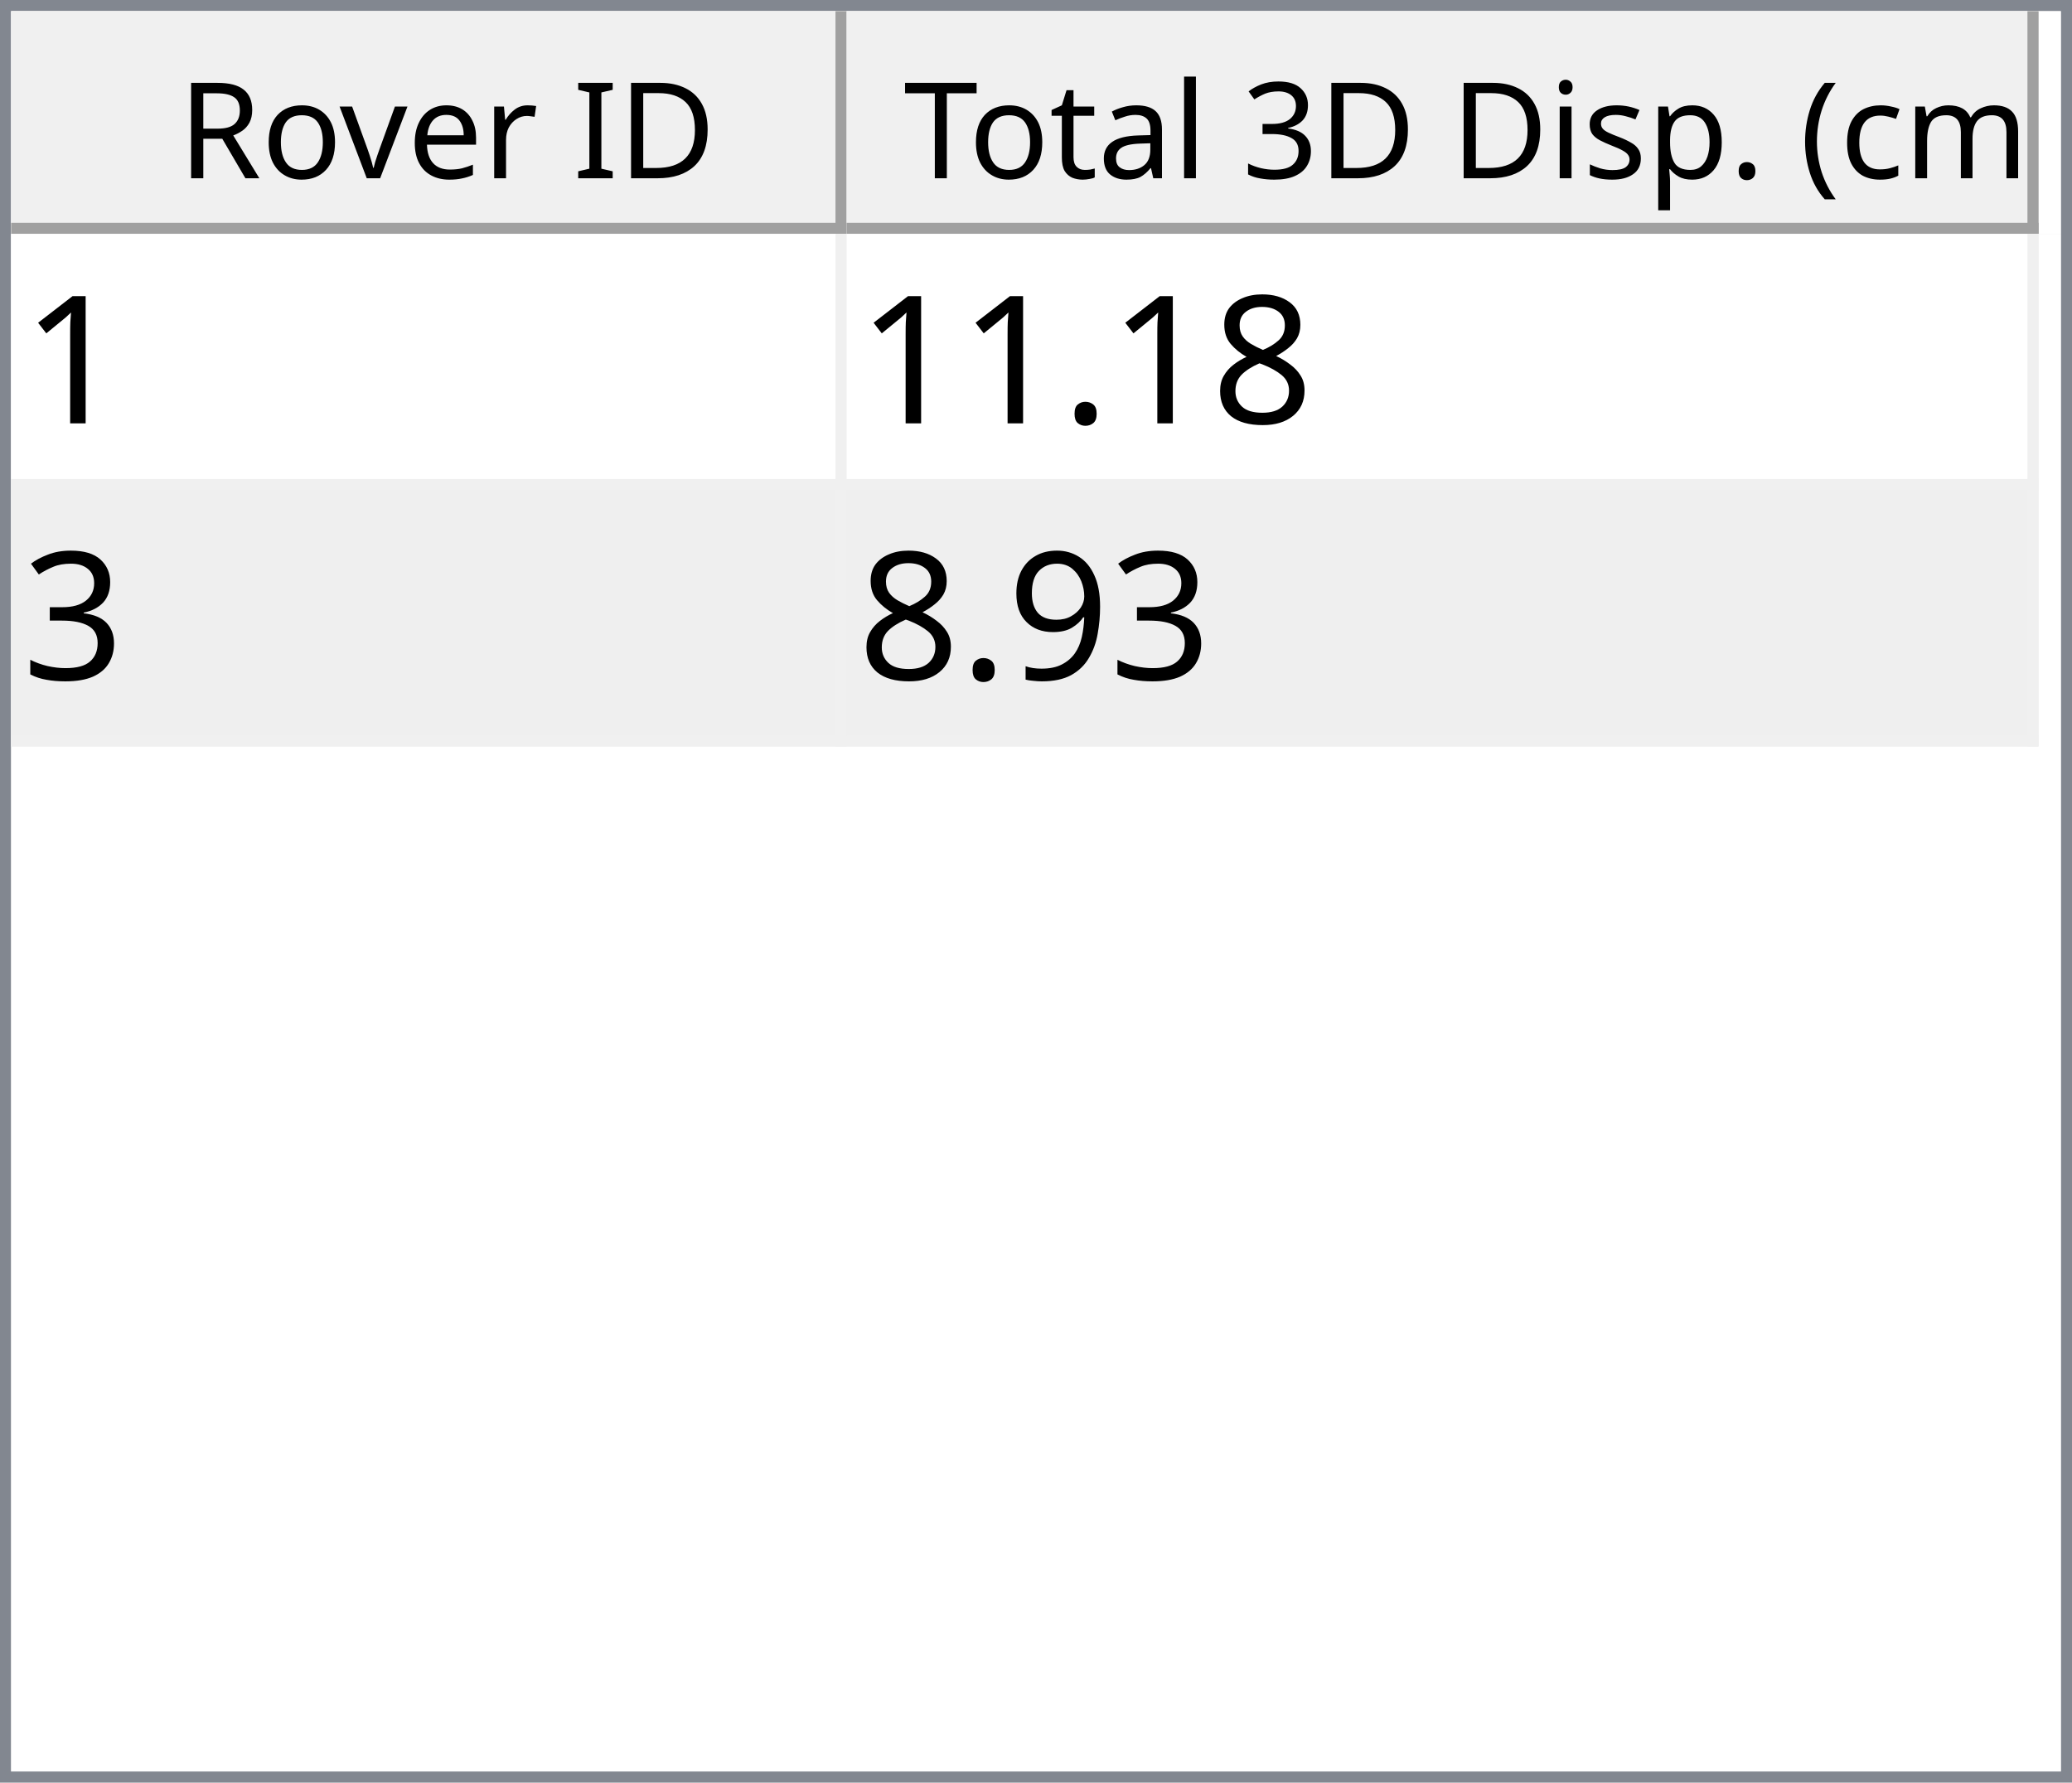
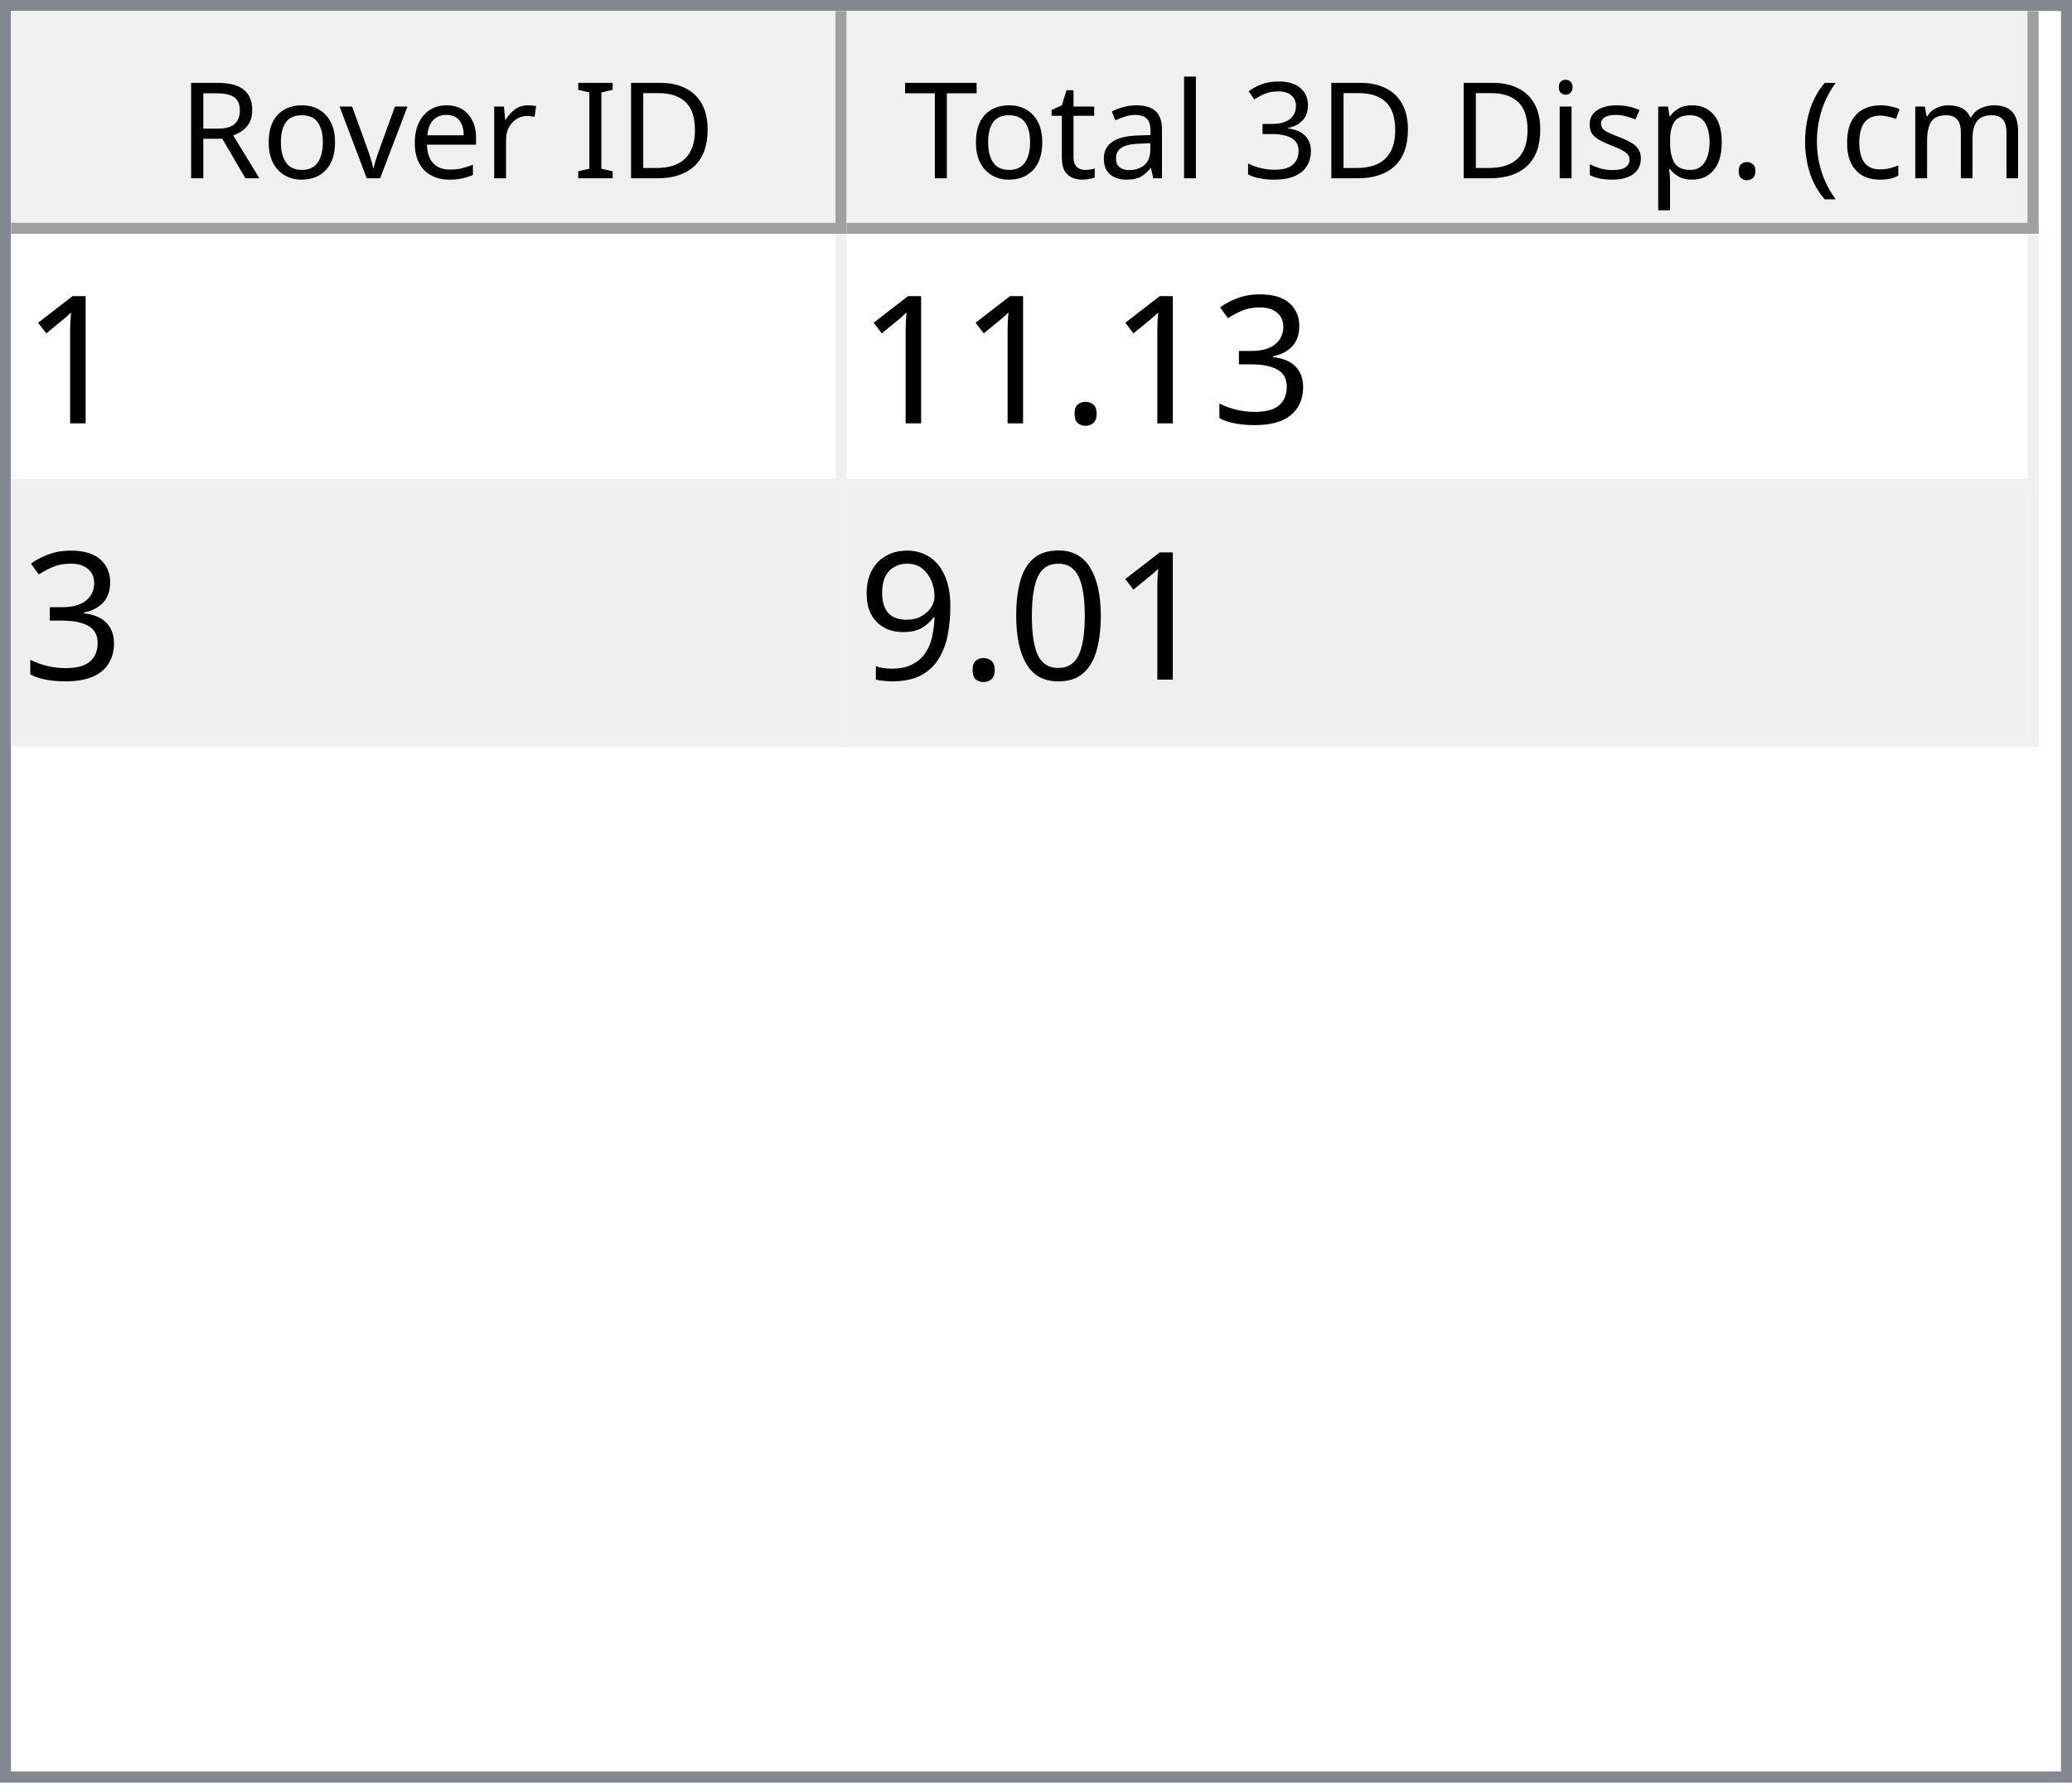
<svg xmlns="http://www.w3.org/2000/svg" style="fill-opacity:1; color-rendering:auto; color-interpolation:auto; text-rendering:auto; stroke:black; stroke-linecap:square; stroke-miterlimit:10; shape-rendering:auto; stroke-opacity:1; fill:black; stroke-dasharray:none; font-weight:normal; stroke-width:1; font-family:'Dialog'; font-style:normal; stroke-linejoin:miter; font-size:12px; stroke-dashoffset:0; image-rendering:auto;" width="186" height="160">
  <defs id="genericDefs" />
  <g>
    <defs id="defs1">
      <clipPath clipPathUnits="userSpaceOnUse" id="clipPath1">
        <path d="M0 0 L186 0 L186 160 L0 160 L0 0 Z" />
      </clipPath>
      <clipPath clipPathUnits="userSpaceOnUse" id="clipPath2">
        <path d="M0 0 L0 160 L186 160 L186 0 Z" />
      </clipPath>
      <clipPath clipPathUnits="userSpaceOnUse" id="clipPath3">
        <path d="M0 0 L0 20 L184 20 L184 0 Z" />
      </clipPath>
      <clipPath clipPathUnits="userSpaceOnUse" id="clipPath4">
        <path d="M0 0 L0 20 L75 20 L75 0 Z" />
      </clipPath>
      <clipPath clipPathUnits="userSpaceOnUse" id="clipPath5">
        <path d="M1 1 L1 19 L74 19 L74 1 Z" />
      </clipPath>
      <clipPath clipPathUnits="userSpaceOnUse" id="clipPath6">
        <path d="M0 0 L0 18 L73 18 L73 0 Z" />
      </clipPath>
      <clipPath clipPathUnits="userSpaceOnUse" id="clipPath7">
        <path d="M-0.5 -0.5 L-0.5 19.5 L74.5 19.5 L74.5 -0.5 Z" />
      </clipPath>
      <clipPath clipPathUnits="userSpaceOnUse" id="clipPath8">
        <path d="M0 0 L0 20 L107 20 L107 0 Z" />
      </clipPath>
      <clipPath clipPathUnits="userSpaceOnUse" id="clipPath9">
        <path d="M1 1 L1 19 L106 19 L106 1 Z" />
      </clipPath>
      <clipPath clipPathUnits="userSpaceOnUse" id="clipPath10">
        <path d="M0 0 L0 18 L105 18 L105 0 Z" />
      </clipPath>
      <clipPath clipPathUnits="userSpaceOnUse" id="clipPath11">
        <path d="M-0.5 -0.5 L-0.5 19.5 L106.5 19.5 L106.5 -0.5 Z" />
      </clipPath>
      <clipPath clipPathUnits="userSpaceOnUse" id="clipPath12">
        <path d="M0 0 L0 138 L184 138 L184 0 Z" />
      </clipPath>
      <clipPath clipPathUnits="userSpaceOnUse" id="clipPath13">
        <path d="M0 0 L0 46 L182 46 L182 0 Z" />
      </clipPath>
      <clipPath clipPathUnits="userSpaceOnUse" id="clipPath14">
        <path d="M-0.5 -0.5 L-0.5 45.5 L181.5 45.5 L181.5 -0.5 Z" />
      </clipPath>
      <clipPath clipPathUnits="userSpaceOnUse" id="clipPath15">
        <path d="M0 0 L0 22 L74 22 L74 0 Z" />
      </clipPath>
      <clipPath clipPathUnits="userSpaceOnUse" id="clipPath16">
        <path d="M0 0 L0 22 L106 22 L106 0 Z" />
      </clipPath>
      <font horiz-adv-x="64.551" id="font1">
        <font-face ascent="107.91" descent="25.098" units-per-em="100" style="font-style:normal; font-family:Segoe UI; font-weight:normal;" />
        <missing-glyph horiz-adv-x="64.551" d="M8.109 0 L8.109 68.266 L56.453 68.266 L56.453 0 L8.109 0 ZM15.328 7.234 L49.219 7.234 L49.219 61.031 L15.328 61.031 L15.328 7.234 Z" />
        <glyph unicode="D" horiz-adv-x="70.117" d="M9.188 0 L9.188 70.016 L28.516 70.016 Q65.531 70.016 65.531 35.891 Q65.531 19.672 55.25 9.836 Q44.969 0 27.734 0 L9.188 0 ZM17.391 62.594 L17.391 7.422 L27.828 7.422 Q41.609 7.422 49.273 14.797 Q56.938 22.172 56.938 35.688 Q56.938 62.594 28.328 62.594 L17.391 62.594 Z" />
        <glyph unicode="I" horiz-adv-x="26.611" d="M17.391 0 L9.188 0 L9.188 70.016 L17.391 70.016 L17.391 0 Z" />
        <glyph unicode=" " horiz-adv-x="27.393" d="" />
        <glyph unicode="r" horiz-adv-x="34.766" d="M34.188 41.891 Q32.078 43.5 28.125 43.5 Q23 43.5 19.555 38.672 Q16.109 33.844 16.109 25.484 L16.109 0 L8.109 0 L8.109 50 L16.109 50 L16.109 39.703 L16.312 39.703 Q18.016 44.969 21.531 47.922 Q25.047 50.875 29.391 50.875 Q32.516 50.875 34.188 50.203 L34.188 41.891 Z" />
        <glyph unicode="e" horiz-adv-x="52.295" d="M48.297 23 L12.984 23 Q13.188 14.656 17.484 10.109 Q21.781 5.562 29.297 5.562 Q37.75 5.562 44.828 11.141 L44.828 3.609 Q38.234 -1.172 27.391 -1.172 Q16.797 -1.172 10.742 5.641 Q4.688 12.453 4.688 24.812 Q4.688 36.469 11.305 43.82 Q17.922 51.172 27.734 51.172 Q37.547 51.172 42.922 44.828 Q48.297 38.484 48.297 27.203 L48.297 23 ZM40.094 29.781 Q40.047 36.719 36.75 40.578 Q33.453 44.438 27.594 44.438 Q21.922 44.438 17.969 40.383 Q14.016 36.328 13.094 29.781 L40.094 29.781 Z" />
        <glyph unicode="v" horiz-adv-x="47.9" d="M47.406 50 L27.484 0 L19.625 0 L0.688 50 L9.469 50 L22.172 13.672 Q23.578 9.672 23.922 6.688 L24.125 6.688 Q24.609 10.453 25.688 13.484 L38.969 50 L47.406 50 Z" />
        <glyph unicode="o" horiz-adv-x="58.594" d="M29 -1.172 Q17.922 -1.172 11.305 5.836 Q4.688 12.844 4.688 24.422 Q4.688 37.016 11.57 44.094 Q18.453 51.172 30.172 51.172 Q41.359 51.172 47.633 44.289 Q53.906 37.406 53.906 25.203 Q53.906 13.234 47.141 6.031 Q40.375 -1.172 29 -1.172 ZM29.594 44.438 Q21.875 44.438 17.383 39.188 Q12.891 33.938 12.891 24.703 Q12.891 15.828 17.43 10.695 Q21.969 5.562 29.594 5.562 Q37.359 5.562 41.531 10.594 Q45.703 15.625 45.703 24.906 Q45.703 34.281 41.531 39.359 Q37.359 44.438 29.594 44.438 Z" />
        <glyph unicode="R" horiz-adv-x="59.814" d="M59.375 0 L49.609 0 L37.891 19.625 Q36.281 22.359 34.766 24.289 Q33.25 26.219 31.664 27.438 Q30.078 28.656 28.25 29.219 Q26.422 29.781 24.125 29.781 L17.391 29.781 L17.391 0 L9.188 0 L9.188 70.016 L30.078 70.016 Q34.672 70.016 38.555 68.867 Q42.438 67.719 45.289 65.375 Q48.141 63.031 49.758 59.547 Q51.375 56.062 51.375 51.375 Q51.375 47.703 50.273 44.656 Q49.172 41.609 47.148 39.211 Q45.125 36.812 42.266 35.133 Q39.406 33.453 35.844 32.516 L35.844 32.328 Q37.594 31.547 38.891 30.547 Q40.188 29.547 41.359 28.18 Q42.531 26.812 43.68 25.078 Q44.828 23.344 46.234 21.047 L59.375 0 ZM17.391 62.594 L17.391 37.203 L28.516 37.203 Q31.594 37.203 34.203 38.133 Q36.812 39.062 38.719 40.797 Q40.625 42.531 41.703 45.047 Q42.781 47.562 42.781 50.688 Q42.781 56.297 39.141 59.445 Q35.5 62.594 28.609 62.594 L17.391 62.594 Z" />
        <glyph unicode=")" horiz-adv-x="30.176" d="M8.297 -15.922 L1.172 -15.922 Q16.406 2.344 16.406 26.812 Q16.406 51.469 1.078 70.016 L8.297 70.016 Q23.531 52.156 23.531 26.703 Q23.531 1.375 8.297 -15.922 Z" />
        <glyph unicode="m" horiz-adv-x="86.133" d="M79.109 0 L71.094 0 L71.094 28.719 Q71.094 37.016 68.531 40.727 Q65.969 44.438 59.906 44.438 Q54.781 44.438 51.195 39.75 Q47.609 35.062 47.609 28.516 L47.609 0 L39.594 0 L39.594 29.688 Q39.594 44.438 28.219 44.438 Q22.953 44.438 19.531 40.016 Q16.109 35.594 16.109 28.516 L16.109 0 L8.109 0 L8.109 50 L16.109 50 L16.109 42.094 L16.312 42.094 Q21.625 51.172 31.844 51.172 Q36.969 51.172 40.773 48.312 Q44.578 45.453 46 40.828 Q51.562 51.172 62.594 51.172 Q79.109 51.172 79.109 30.812 L79.109 0 Z" />
        <glyph unicode="c" horiz-adv-x="46.191" d="M42.188 2.297 Q36.422 -1.172 28.516 -1.172 Q17.828 -1.172 11.258 5.789 Q4.688 12.75 4.688 23.828 Q4.688 36.188 11.766 43.68 Q18.844 51.172 30.672 51.172 Q37.25 51.172 42.281 48.734 L42.281 40.531 Q36.719 44.438 30.375 44.438 Q22.703 44.438 17.797 38.945 Q12.891 33.453 12.891 24.516 Q12.891 15.719 17.508 10.641 Q22.125 5.562 29.891 5.562 Q36.422 5.562 42.188 9.906 L42.188 2.297 Z" />
        <glyph unicode="(" horiz-adv-x="30.176" d="M29.109 -15.922 L21.969 -15.922 Q6.844 1.375 6.844 26.703 Q6.844 52.156 21.969 70.016 L29.203 70.016 Q13.875 51.469 13.875 26.812 Q13.875 2.344 29.109 -15.922 Z" />
        <glyph unicode="." horiz-adv-x="21.68" d="M10.891 -1.078 Q8.641 -1.078 7.055 0.539 Q5.469 2.156 5.469 4.391 Q5.469 6.641 7.055 8.273 Q8.641 9.906 10.891 9.906 Q13.188 9.906 14.797 8.273 Q16.406 6.641 16.406 4.391 Q16.406 2.156 14.797 0.539 Q13.188 -1.078 10.891 -1.078 Z" />
        <glyph unicode="p" horiz-adv-x="58.789" d="M16.312 7.234 L16.109 7.234 L16.109 -23 L8.109 -23 L8.109 50 L16.109 50 L16.109 41.219 L16.312 41.219 Q22.219 51.172 33.594 51.172 Q43.266 51.172 48.688 44.461 Q54.109 37.75 54.109 26.469 Q54.109 13.922 48 6.375 Q41.891 -1.172 31.297 -1.172 Q21.578 -1.172 16.312 7.234 ZM16.109 27.391 L16.109 20.406 Q16.109 14.203 20.141 9.883 Q24.172 5.562 30.375 5.562 Q37.641 5.562 41.773 11.133 Q45.906 16.703 45.906 26.609 Q45.906 34.969 42.047 39.703 Q38.188 44.438 31.594 44.438 Q24.609 44.438 20.359 39.578 Q16.109 34.719 16.109 27.391 Z" />
        <glyph unicode="s" horiz-adv-x="42.432" d="M5.078 1.812 L5.078 10.406 Q11.625 5.562 19.484 5.562 Q30.031 5.562 30.031 12.594 Q30.031 14.594 29.125 15.992 Q28.219 17.391 26.68 18.461 Q25.141 19.531 23.07 20.383 Q21 21.234 18.609 22.172 Q15.281 23.484 12.766 24.828 Q10.25 26.172 8.57 27.859 Q6.891 29.547 6.031 31.695 Q5.172 33.844 5.172 36.719 Q5.172 40.234 6.789 42.945 Q8.406 45.656 11.086 47.484 Q13.766 49.312 17.211 50.242 Q20.656 51.172 24.312 51.172 Q30.812 51.172 35.938 48.922 L35.938 40.828 Q30.422 44.438 23.25 44.438 Q21 44.438 19.195 43.922 Q17.391 43.406 16.094 42.477 Q14.797 41.547 14.086 40.258 Q13.375 38.969 13.375 37.406 Q13.375 35.453 14.086 34.133 Q14.797 32.812 16.164 31.789 Q17.531 30.766 19.484 29.938 Q21.438 29.109 23.922 28.125 Q27.25 26.859 29.883 25.516 Q32.516 24.172 34.375 22.484 Q36.234 20.797 37.234 18.602 Q38.234 16.406 38.234 13.375 Q38.234 9.672 36.602 6.938 Q34.969 4.203 32.234 2.398 Q29.5 0.594 25.93 -0.289 Q22.359 -1.172 18.453 -1.172 Q10.75 -1.172 5.078 1.812 Z" />
        <glyph unicode="i" horiz-adv-x="24.219" d="M12.203 62.703 Q10.062 62.703 8.547 64.164 Q7.031 65.625 7.031 67.875 Q7.031 70.125 8.547 71.609 Q10.062 73.094 12.203 73.094 Q14.406 73.094 15.945 71.609 Q17.484 70.125 17.484 67.875 Q17.484 65.719 15.945 64.211 Q14.406 62.703 12.203 62.703 ZM16.109 0 L8.109 0 L8.109 50 L16.109 50 L16.109 0 Z" />
        <glyph unicode="3" horiz-adv-x="53.906" d="M46.531 19.828 Q46.531 15.094 44.75 11.211 Q42.969 7.328 39.719 4.57 Q36.469 1.812 31.93 0.297 Q27.391 -1.219 21.922 -1.219 Q11.922 -1.219 6 2.594 L6 11.188 Q13.094 5.609 22.219 5.609 Q25.875 5.609 28.828 6.539 Q31.781 7.469 33.906 9.227 Q36.031 10.984 37.18 13.477 Q38.328 15.969 38.328 19.094 Q38.328 32.812 18.797 32.812 L12.984 32.812 L12.984 39.594 L18.5 39.594 Q35.797 39.594 35.797 52.484 Q35.797 64.406 22.609 64.406 Q15.188 64.406 8.688 59.422 L8.688 67.188 Q15.375 71.188 24.609 71.188 Q29 71.188 32.57 69.969 Q36.141 68.75 38.68 66.555 Q41.219 64.359 42.609 61.281 Q44 58.203 44 54.5 Q44 40.672 30.031 36.719 L30.031 36.531 Q33.594 36.141 36.625 34.797 Q39.656 33.453 41.852 31.305 Q44.047 29.156 45.289 26.25 Q46.531 23.344 46.531 19.828 Z" />
        <glyph unicode="l" horiz-adv-x="24.219" d="M16.109 0 L8.109 0 L8.109 74.031 L16.109 74.031 L16.109 0 Z" />
        <glyph unicode="a" horiz-adv-x="50.879" d="M43.891 0 L35.891 0 L35.891 7.812 L35.688 7.812 Q30.469 -1.172 20.312 -1.172 Q12.844 -1.172 8.617 2.781 Q4.391 6.734 4.391 13.281 Q4.391 27.297 20.906 29.594 L35.891 31.688 Q35.891 44.438 25.594 44.438 Q16.547 44.438 9.281 38.281 L9.281 46.484 Q16.656 51.172 26.266 51.172 Q43.891 51.172 43.891 32.516 L43.891 0 ZM35.891 25.297 L23.828 23.641 Q18.266 22.859 15.43 20.875 Q12.594 18.891 12.594 13.875 Q12.594 10.203 15.211 7.883 Q17.828 5.562 22.172 5.562 Q28.125 5.562 32.008 9.742 Q35.891 13.922 35.891 20.312 L35.891 25.297 Z" />
        <glyph unicode="t" horiz-adv-x="33.887" d="M31.297 0.484 Q28.469 -1.078 23.828 -1.078 Q10.688 -1.078 10.688 13.578 L10.688 43.172 L2.094 43.172 L2.094 50 L10.688 50 L10.688 62.203 L18.703 64.797 L18.703 50 L31.297 50 L31.297 43.172 L18.703 43.172 L18.703 14.984 Q18.703 9.969 20.414 7.82 Q22.125 5.672 26.078 5.672 Q29.109 5.672 31.297 7.328 L31.297 0.484 Z" />
        <glyph unicode="T" horiz-adv-x="52.393" d="M50.594 62.594 L30.375 62.594 L30.375 0 L22.172 0 L22.172 62.594 L2 62.594 L2 70.016 L50.594 70.016 L50.594 62.594 Z" />
      </font>
      <font horiz-adv-x="75.0" id="font2">
        <font-face ascent="100.537" descent="21.973" units-per-em="100" style="font-style:normal; font-family:sans-serif; font-weight:normal;" />
        <missing-glyph horiz-adv-x="75.0" d="M12.5 0 L12.5 62.5 L62.5 62.5 L62.5 0 L12.5 0 ZM14.062 1.562 L60.938 1.562 L60.938 60.938 L14.062 60.938 L14.062 1.562 Z" />
        <glyph unicode="1" horiz-adv-x="55.615" d="M37.25 0 L28.469 0 L28.469 56 Q25.297 52.984 20.141 49.953 Q14.984 46.922 10.891 45.406 L10.891 53.906 Q18.266 57.375 23.781 62.305 Q29.297 67.234 31.594 71.875 L37.25 71.875 L37.25 0 Z" />
-         <glyph unicode="8" horiz-adv-x="55.615" d="M17.672 38.812 Q12.203 40.828 9.57 44.539 Q6.938 48.25 6.938 53.422 Q6.938 61.234 12.555 66.555 Q18.172 71.875 27.484 71.875 Q36.859 71.875 42.578 66.43 Q48.297 60.984 48.297 53.172 Q48.297 48.188 45.68 44.508 Q43.062 40.828 37.75 38.812 Q44.344 36.672 47.781 31.883 Q51.219 27.094 51.219 20.453 Q51.219 11.281 44.727 5.031 Q38.234 -1.219 27.641 -1.219 Q17.047 -1.219 10.547 5.055 Q4.047 11.328 4.047 20.703 Q4.047 27.688 7.594 32.398 Q11.141 37.109 17.672 38.812 ZM15.922 53.719 Q15.922 48.641 19.195 45.414 Q22.469 42.188 27.688 42.188 Q32.766 42.188 36.016 45.383 Q39.266 48.578 39.266 53.219 Q39.266 58.062 35.914 61.359 Q32.562 64.656 27.594 64.656 Q22.562 64.656 19.242 61.43 Q15.922 58.203 15.922 53.719 ZM13.094 20.656 Q13.094 16.891 14.875 13.375 Q16.656 9.859 20.172 7.93 Q23.688 6 27.734 6 Q34.031 6 38.133 10.055 Q42.234 14.109 42.234 20.359 Q42.234 26.703 38.016 30.859 Q33.797 35.016 27.438 35.016 Q21.234 35.016 17.164 30.914 Q13.094 26.812 13.094 20.656 Z" />
+         <glyph unicode="3" horiz-adv-x="55.615" d="M4.203 18.891 L12.984 20.062 Q14.5 12.594 18.141 9.297 Q21.781 6 27 6 Q33.203 6 37.477 10.297 Q41.75 14.594 41.75 20.953 Q41.75 27 37.797 30.93 Q33.844 34.859 27.734 34.859 Q25.25 34.859 21.531 33.891 L22.516 41.609 Q23.391 41.5 23.922 41.5 Q29.547 41.5 34.039 44.43 Q38.531 47.359 38.531 53.469 Q38.531 58.297 35.258 61.477 Q31.984 64.656 26.812 64.656 Q21.688 64.656 18.266 61.43 Q14.844 58.203 13.875 51.766 L5.078 53.328 Q6.688 62.156 12.398 67.016 Q18.109 71.875 26.609 71.875 Q32.469 71.875 37.398 69.359 Q42.328 66.844 44.945 62.5 Q47.562 58.156 47.562 53.266 Q47.562 48.641 45.07 44.828 Q42.578 41.016 37.703 38.766 Q44.047 37.312 47.562 32.695 Q51.078 28.078 51.078 21.141 Q51.078 11.766 44.242 5.25 Q37.406 -1.266 26.953 -1.266 Q17.531 -1.266 11.305 4.352 Q5.078 9.969 4.203 18.891 Z" />
        <glyph unicode="." horiz-adv-x="27.783" d="M9.078 0 L9.078 10.016 L19.094 10.016 L19.094 0 L9.078 0 Z" />
-         <glyph unicode="3" horiz-adv-x="55.615" d="M4.203 18.891 L12.984 20.062 Q14.5 12.594 18.141 9.297 Q21.781 6 27 6 Q33.203 6 37.477 10.297 Q41.75 14.594 41.75 20.953 Q41.75 27 37.797 30.93 Q33.844 34.859 27.734 34.859 Q25.25 34.859 21.531 33.891 L22.516 41.609 Q23.391 41.5 23.922 41.5 Q29.547 41.5 34.039 44.43 Q38.531 47.359 38.531 53.469 Q38.531 58.297 35.258 61.477 Q31.984 64.656 26.812 64.656 Q21.688 64.656 18.266 61.43 Q14.844 58.203 13.875 51.766 L5.078 53.328 Q6.688 62.156 12.398 67.016 Q18.109 71.875 26.609 71.875 Q32.469 71.875 37.398 69.359 Q42.328 66.844 44.945 62.5 Q47.562 58.156 47.562 53.266 Q47.562 48.641 45.07 44.828 Q42.578 41.016 37.703 38.766 Q44.047 37.312 47.562 32.695 Q51.078 28.078 51.078 21.141 Q51.078 11.766 44.242 5.25 Q37.406 -1.266 26.953 -1.266 Q17.531 -1.266 11.305 4.352 Q5.078 9.969 4.203 18.891 Z" />
+         <glyph unicode="0" horiz-adv-x="55.615" d="M4.156 35.297 Q4.156 48 6.766 55.742 Q9.375 63.484 14.523 67.68 Q19.672 71.875 27.484 71.875 Q33.25 71.875 37.594 69.555 Q41.938 67.234 44.773 62.867 Q47.609 58.5 49.219 52.227 Q50.828 45.953 50.828 35.297 Q50.828 22.703 48.242 14.969 Q45.656 7.234 40.508 3.008 Q35.359 -1.219 27.484 -1.219 Q17.141 -1.219 11.234 6.203 Q4.156 15.141 4.156 35.297 ZM13.188 35.297 Q13.188 17.672 17.312 11.836 Q21.438 6 27.484 6 Q33.547 6 37.672 11.859 Q41.797 17.719 41.797 35.297 Q41.797 52.984 37.672 58.789 Q33.547 64.594 27.391 64.594 Q21.344 64.594 17.719 59.469 Q13.188 52.938 13.188 35.297 Z" />
        <glyph unicode="9" horiz-adv-x="55.615" d="M5.469 16.547 L13.922 17.328 Q14.984 11.375 18.016 8.688 Q21.047 6 25.781 6 Q29.828 6 32.883 7.859 Q35.938 9.719 37.891 12.82 Q39.844 15.922 41.164 21.195 Q42.484 26.469 42.484 31.938 Q42.484 32.516 42.438 33.688 Q39.797 29.5 35.234 26.883 Q30.672 24.266 25.344 24.266 Q16.453 24.266 10.305 30.711 Q4.156 37.156 4.156 47.703 Q4.156 58.594 10.578 65.234 Q17 71.875 26.656 71.875 Q33.641 71.875 39.43 68.117 Q45.219 64.359 48.219 57.398 Q51.219 50.438 51.219 37.25 Q51.219 23.531 48.242 15.406 Q45.266 7.281 39.383 3.031 Q33.5 -1.219 25.594 -1.219 Q17.188 -1.219 11.867 3.445 Q6.547 8.109 5.469 16.547 ZM41.453 48.141 Q41.453 55.719 37.43 60.156 Q33.406 64.594 27.734 64.594 Q21.875 64.594 17.531 59.812 Q13.188 55.031 13.188 47.406 Q13.188 40.578 17.312 36.305 Q21.438 32.031 27.484 32.031 Q33.594 32.031 37.523 36.305 Q41.453 40.578 41.453 48.141 Z" />
      </font>
    </defs>
    <g style="fill:white; stroke:white;">
      <rect x="0" y="0" width="186" style="clip-path:url(#clipPath1); stroke:none;" height="160" />
    </g>
    <g style="fill:white; text-rendering:optimizeSpeed; color-rendering:optimizeSpeed; image-rendering:optimizeSpeed; shape-rendering:crispEdges; stroke:white; color-interpolation:sRGB;">
      <rect x="0" width="186" height="160" y="0" style="stroke:none;" />
      <path style="stroke:none;" d="M0 160 L186 160 L186 0 L0 0 Z" />
    </g>
    <g style="fill:rgb(240,240,240); font-family:'Segoe UI'; stroke:rgb(240,240,240);">
      <rect x="0" y="0" width="186" style="clip-path:url(#clipPath2); stroke:none;" height="160" />
    </g>
    <g style="fill:rgb(130,135,144); font-family:'Segoe UI'; stroke:rgb(130,135,144);">
      <path d="M0 0 L186 0 L186 160 L0 160 L0 0 ZM1 1 L185 1 L185 159 L1 159 L1 1 Z" style="fill-rule:evenodd; clip-path:url(#clipPath2); stroke:none;" />
    </g>
    <g style="fill:white; font-family:'Segoe UI'; stroke:white;" transform="translate(1,1)">
      <rect x="0" y="0" width="184" style="clip-path:url(#clipPath3); stroke:none;" height="20" />
    </g>
    <g style="fill:rgb(240,240,240); font-family:'Segoe UI'; stroke:rgb(240,240,240);" transform="translate(1,1)">
      <rect x="0" y="0" width="75" style="clip-path:url(#clipPath4); stroke:none;" height="20" />
    </g>
    <g style="font-family:'Segoe UI';" transform="translate(2,2)">
      <text x="14" xml:space="preserve" y="14" style="clip-path:url(#clipPath6); stroke:none;">Rover ID</text>
    </g>
    <g style="fill:rgb(160,160,160); font-family:'Segoe UI'; stroke:rgb(160,160,160); stroke-linejoin:bevel;" transform="translate(1.5,1.5)">
      <line x1="74" x2="74" y1="0" style="fill:none; clip-path:url(#clipPath7);" y2="19" />
    </g>
    <g style="fill:rgb(160,160,160); font-family:'Segoe UI'; stroke:rgb(160,160,160); stroke-linejoin:bevel;" transform="matrix(1,0,0,1,1,1) translate(0.5,0.5)">
      <line x1="0" x2="74" y1="19" style="fill:none; clip-path:url(#clipPath7);" y2="19" />
    </g>
    <g style="fill:rgb(240,240,240); font-family:'Segoe UI'; stroke:rgb(240,240,240);" transform="translate(76,1)">
      <rect x="0" y="0" width="107" style="clip-path:url(#clipPath8); stroke:none;" height="20" />
    </g>
    <g style="font-family:'Segoe UI';" transform="translate(77,2)">
      <text x="1" xml:space="preserve" y="14" style="clip-path:url(#clipPath10); stroke:none;"> Total 3D Disp. (cm)</text>
    </g>
    <g style="fill:rgb(160,160,160); font-family:'Segoe UI'; stroke:rgb(160,160,160); stroke-linejoin:bevel;" transform="translate(76.5,1.5)">
      <line x1="106" x2="106" y1="0" style="fill:none; clip-path:url(#clipPath11);" y2="19" />
    </g>
    <g style="fill:rgb(160,160,160); font-family:'Segoe UI'; stroke:rgb(160,160,160); stroke-linejoin:bevel;" transform="matrix(1,0,0,1,76,1) translate(0.5,0.5)">
      <line x1="0" x2="106" y1="19" style="fill:none; clip-path:url(#clipPath11);" y2="19" />
    </g>
    <g style="fill:white; font-family:'Segoe UI'; stroke:white;" transform="translate(1,21)">
      <rect x="0" y="0" width="184" style="clip-path:url(#clipPath12); stroke:none;" height="138" />
    </g>
    <g style="fill:rgb(240,240,240); font-size:16px; font-family:sans-serif; stroke:rgb(240,240,240);" transform="translate(1,21)">
      <rect x="0" y="0" width="182" style="clip-path:url(#clipPath13); stroke:none;" height="46" />
      <line transform="translate(0.5,0.5)" x1="0" x2="181" y1="22" style="clip-path:url(#clipPath14); fill:none; stroke-linejoin:bevel;" y2="22" />
    </g>
    <g transform="matrix(1,0,0,1,1,21) translate(0.5,0.5)" style="fill:rgb(240,240,240); font-size:16px; font-family:sans-serif; stroke:rgb(240,240,240); stroke-linejoin:bevel;">
      <line x1="0" x2="181" y1="45" style="fill:none; clip-path:url(#clipPath14);" y2="45" />
    </g>
    <g transform="matrix(1,0,0,1,1,21) translate(0.5,0.5)" style="fill:rgb(240,240,240); font-size:16px; font-family:sans-serif; stroke:rgb(240,240,240); stroke-linejoin:bevel;">
      <line x1="74" x2="74" y1="0" style="fill:none; clip-path:url(#clipPath14);" y2="45" />
    </g>
    <g transform="matrix(1,0,0,1,1,21) translate(0.5,0.5)" style="fill:rgb(240,240,240); font-size:16px; font-family:sans-serif; stroke:rgb(240,240,240); stroke-linejoin:bevel;">
      <line x1="181" x2="181" y1="0" style="fill:none; clip-path:url(#clipPath14);" y2="45" />
    </g>
    <g style="fill:white; font-size:16px; font-family:sans-serif; stroke:white;" transform="matrix(1,0,0,1,1,21)">
      <rect x="0" y="0" width="74" style="clip-path:url(#clipPath15); stroke:none;" height="22" />
      <text x="1" y="17" style="fill:black; clip-path:url(#clipPath15); stroke:none;" xml:space="preserve">1</text>
    </g>
    <g style="fill:white; font-size:16px; font-family:sans-serif; stroke:white;" transform="matrix(1,0,0,1,1,21) translate(75,0)">
      <rect x="0" y="0" width="106" style="clip-path:url(#clipPath16); stroke:none;" height="22" />
-       <text x="1" y="17" style="fill:black; clip-path:url(#clipPath16); stroke:none;" xml:space="preserve">11.18</text>
+       <text x="1" y="17" style="fill:black; clip-path:url(#clipPath16); stroke:none;" xml:space="preserve">11.13</text>
    </g>
    <g style="fill:rgb(239,239,239); font-size:16px; font-family:sans-serif; stroke:rgb(239,239,239);" transform="matrix(1,0,0,1,1,21) translate(0,23)">
      <rect x="0" y="0" width="74" style="clip-path:url(#clipPath15); stroke:none;" height="22" />
      <text x="1" y="17" style="fill:black; clip-path:url(#clipPath15); stroke:none;" xml:space="preserve">3</text>
    </g>
    <g style="fill:rgb(239,239,239); font-size:16px; font-family:sans-serif; stroke:rgb(239,239,239);" transform="matrix(1,0,0,1,1,21) translate(75,23)">
      <rect x="0" y="0" width="106" style="clip-path:url(#clipPath16); stroke:none;" height="22" />
-       <text x="1" y="17" style="fill:black; clip-path:url(#clipPath16); stroke:none;" xml:space="preserve">8.93</text>
+       <text x="1" y="17" style="fill:black; clip-path:url(#clipPath16); stroke:none;" xml:space="preserve">9.01</text>
    </g>
  </g>
</svg>
